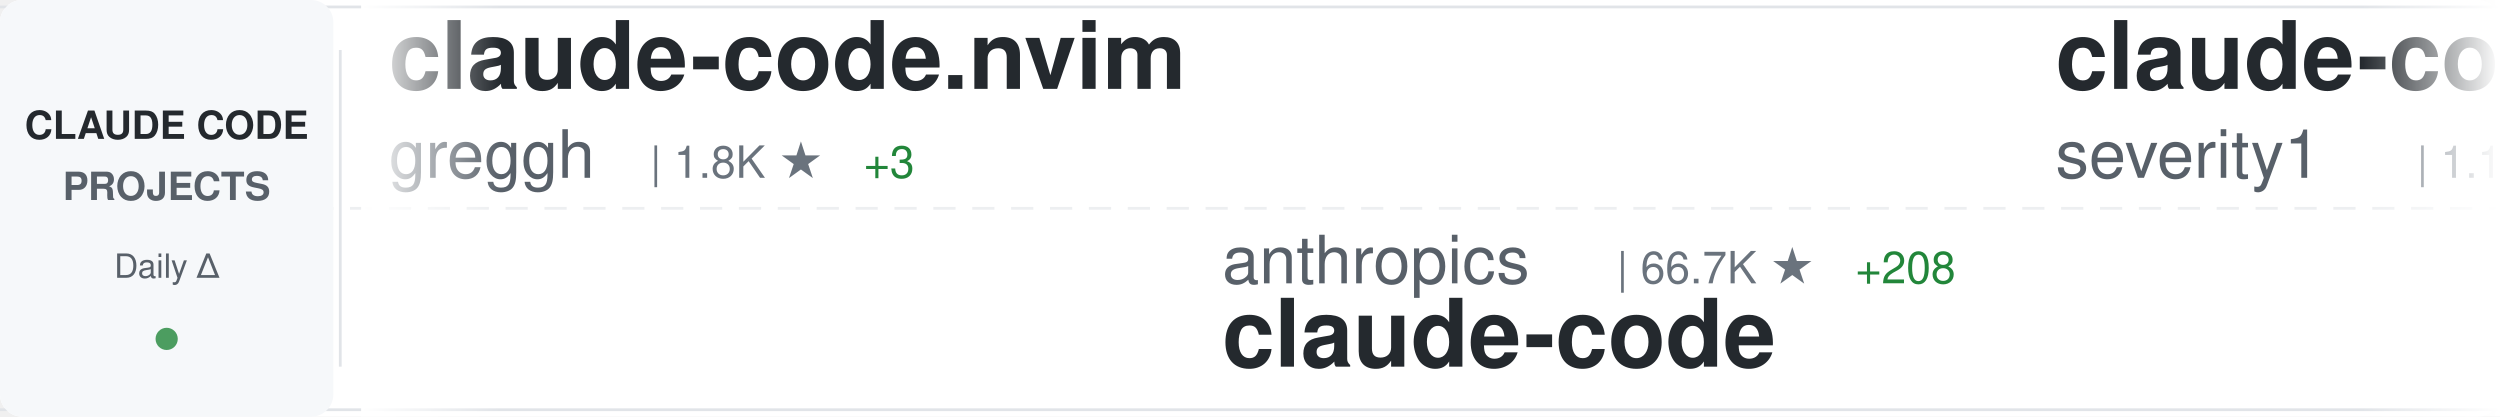
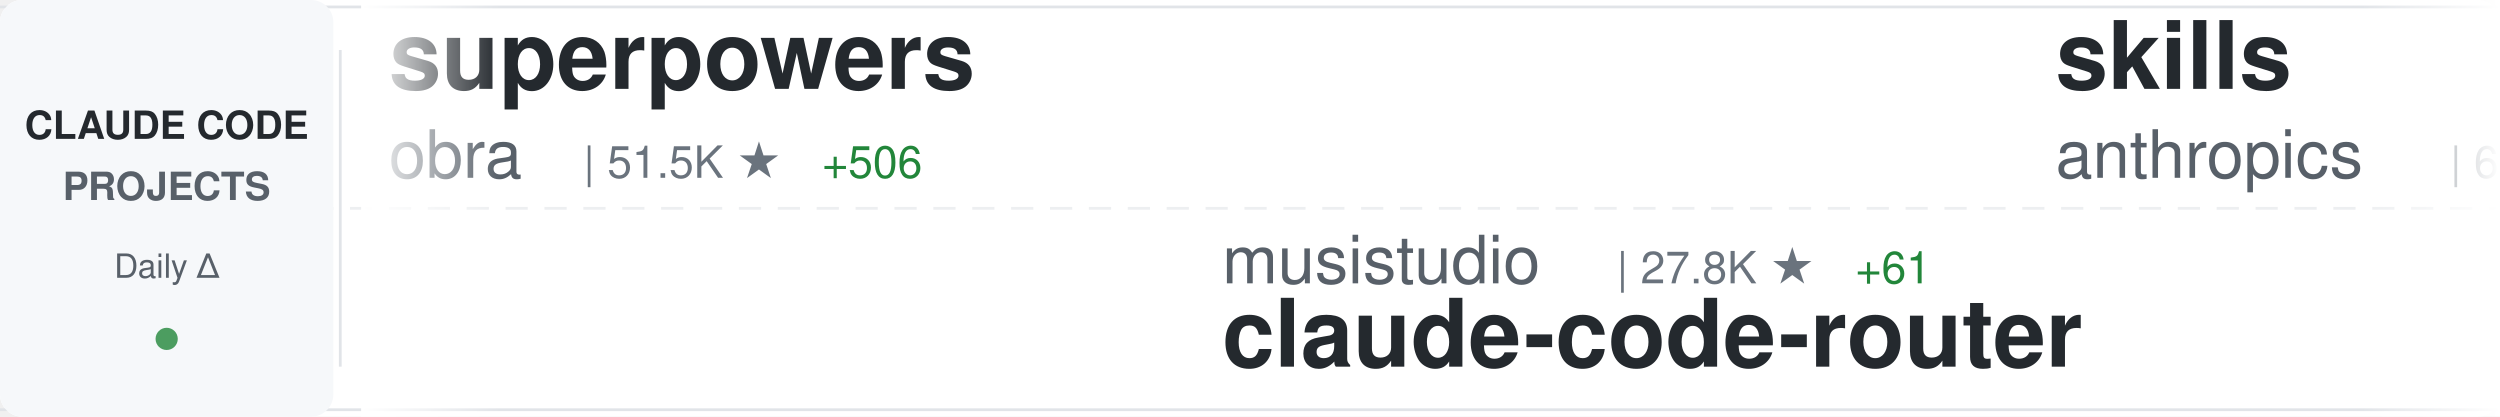
<svg xmlns="http://www.w3.org/2000/svg" width="900" height="150">
  <defs>
    <linearGradient id="awesomeLeftFade" x1="0%" y1="0%" x2="100%" y2="0%">
      <stop offset="0%" style="stop-color:#ffffff;stop-opacity:1" />
      <stop offset="100%" style="stop-color:#ffffff;stop-opacity:0" />
    </linearGradient>
    <linearGradient id="awesomeRightFade" x1="0%" y1="0%" x2="100%" y2="0%">
      <stop offset="0%" style="stop-color:#ffffff;stop-opacity:0" />
      <stop offset="100%" style="stop-color:#ffffff;stop-opacity:1" />
    </linearGradient>
  </defs>
  <rect width="900" height="150" fill="#ffffff" rx="8" />
  <rect x="0" y="2" width="900" height="1" fill="#e1e4e8" />
  <rect x="0" y="147" width="900" height="1" fill="#e1e4e8" />
  <line x1="0" y1="75" x2="900" y2="75" stroke="#e1e4e8" stroke-width="1" stroke-dasharray="8 6" opacity="0.6" />
  <rect x="0" y="0" width="120" height="150" fill="#f6f8fa" rx="8" />
  <text x="60" y="50" font-family="-apple-system, BlinkMacSystemFont, 'Segoe UI', Helvetica, Arial, sans-serif" font-size="14" font-weight="600" fill="#24292e" text-anchor="middle">CLAUDE CODE</text>
  <text x="60" y="72" font-family="-apple-system, BlinkMacSystemFont, 'Segoe UI', Helvetica, Arial, sans-serif" font-size="14" font-weight="600" fill="#586069" text-anchor="middle">PROJECTS</text>
  <text x="60" y="100" font-family="-apple-system, BlinkMacSystemFont, 'Segoe UI', Helvetica, Arial, sans-serif" font-size="12" font-weight="500" fill="#586069" text-anchor="middle">Daily Δ</text>
  <circle cx="60" cy="122" r="4" fill="#22863a" opacity="0.8" />
  <rect x="122" y="18" width="1" height="114" fill="#e1e4e8" />
  <clipPath id="awesomeTickerClip">
    <rect x="130" y="0" width="770" height="150" />
  </clipPath>
  <g clip-path="url(#awesomeTickerClip)">
    <g id="awesomeTickerItems">
      <animateTransform attributeName="transform" attributeType="XML" type="translate" from="0 0" to="-3000 0" dur="54s" repeatCount="indefinite" />
      <g transform="translate(0, 0)">
-         <text x="140" y="32" font-family="-apple-system, BlinkMacSystemFont, 'Segoe UI', Helvetica, Arial, sans-serif" font-size="34" font-weight="600" fill="#24292e">claude-code.nvim</text>
-         <text x="140" y="64" font-family="-apple-system, BlinkMacSystemFont, 'Segoe UI', Helvetica, Arial, sans-serif" font-size="24" font-weight="400" fill="#586069">greggh</text>
-         <text x="234" y="64" font-family="-apple-system, BlinkMacSystemFont, 'Segoe UI', Helvetica, Arial, sans-serif" font-size="16" font-weight="500" fill="#6a737d">| 1.8K ★</text>
-         <text x="311" y="64" font-family="-apple-system, BlinkMacSystemFont, 'Segoe UI', Helvetica, Arial, sans-serif" font-size="16" font-weight="500" fill="#22863a"> +3</text>
+         <text x="140" y="32" font-family="-apple-system, BlinkMacSystemFont, 'Segoe UI', Helvetica, Arial, sans-serif" font-size="34" font-weight="600" fill="#24292e">superpowers</text>
+         <text x="140" y="64" font-family="-apple-system, BlinkMacSystemFont, 'Segoe UI', Helvetica, Arial, sans-serif" font-size="24" font-weight="400" fill="#586069">obra</text>
+         <text x="210" y="64" font-family="-apple-system, BlinkMacSystemFont, 'Segoe UI', Helvetica, Arial, sans-serif" font-size="16" font-weight="500" fill="#6a737d">| 51.5K ★</text>
+         <text x="296" y="64" font-family="-apple-system, BlinkMacSystemFont, 'Segoe UI', Helvetica, Arial, sans-serif" font-size="16" font-weight="500" fill="#22863a"> +506</text>
      </g>
      <g transform="translate(300, 0)">
-         <text x="140" y="102" font-family="-apple-system, BlinkMacSystemFont, 'Segoe UI', Helvetica, Arial, sans-serif" font-size="24" font-weight="400" fill="#586069">anthropics</text>
-         <text x="282" y="102" font-family="-apple-system, BlinkMacSystemFont, 'Segoe UI', Helvetica, Arial, sans-serif" font-size="16" font-weight="500" fill="#6a737d">| 66.7K ★</text>
-         <text x="368" y="102" font-family="-apple-system, BlinkMacSystemFont, 'Segoe UI', Helvetica, Arial, sans-serif" font-size="16" font-weight="500" fill="#22863a"> +208</text>
-         <text x="140" y="132" font-family="-apple-system, BlinkMacSystemFont, 'Segoe UI', Helvetica, Arial, sans-serif" font-size="34" font-weight="600" fill="#24292e">claude-code</text>
+         <text x="140" y="102" font-family="-apple-system, BlinkMacSystemFont, 'Segoe UI', Helvetica, Arial, sans-serif" font-size="24" font-weight="400" fill="#586069">musistudio</text>
+         <text x="282" y="102" font-family="-apple-system, BlinkMacSystemFont, 'Segoe UI', Helvetica, Arial, sans-serif" font-size="16" font-weight="500" fill="#6a737d">| 27.8K ★</text>
+         <text x="368" y="102" font-family="-apple-system, BlinkMacSystemFont, 'Segoe UI', Helvetica, Arial, sans-serif" font-size="16" font-weight="500" fill="#22863a"> +61</text>
+         <text x="140" y="132" font-family="-apple-system, BlinkMacSystemFont, 'Segoe UI', Helvetica, Arial, sans-serif" font-size="34" font-weight="600" fill="#24292e">claude-code-router</text>
      </g>
      <g transform="translate(600, 0)">
-         <text x="140" y="32" font-family="-apple-system, BlinkMacSystemFont, 'Segoe UI', Helvetica, Arial, sans-serif" font-size="34" font-weight="600" fill="#24292e">claude-code-prompt-impro...</text>
-         <text x="140" y="64" font-family="-apple-system, BlinkMacSystemFont, 'Segoe UI', Helvetica, Arial, sans-serif" font-size="24" font-weight="400" fill="#586069">severity1</text>
-         <text x="270" y="64" font-family="-apple-system, BlinkMacSystemFont, 'Segoe UI', Helvetica, Arial, sans-serif" font-size="16" font-weight="500" fill="#6a737d">| 1.1K ★</text>
+         <text x="140" y="32" font-family="-apple-system, BlinkMacSystemFont, 'Segoe UI', Helvetica, Arial, sans-serif" font-size="34" font-weight="600" fill="#24292e">skills</text>
+         <text x="140" y="64" font-family="-apple-system, BlinkMacSystemFont, 'Segoe UI', Helvetica, Arial, sans-serif" font-size="24" font-weight="400" fill="#586069">anthropics</text>
+         <text x="282" y="64" font-family="-apple-system, BlinkMacSystemFont, 'Segoe UI', Helvetica, Arial, sans-serif" font-size="16" font-weight="500" fill="#6a737d">| 69.8K ★</text>
+         <text x="368" y="64" font-family="-apple-system, BlinkMacSystemFont, 'Segoe UI', Helvetica, Arial, sans-serif" font-size="16" font-weight="500" fill="#22863a"> +506</text>
      </g>
      <g transform="translate(900, 0)">
-         <text x="140" y="102" font-family="-apple-system, BlinkMacSystemFont, 'Segoe UI', Helvetica, Arial, sans-serif" font-size="24" font-weight="400" fill="#586069">edmund-io</text>
-         <text x="270" y="102" font-family="-apple-system, BlinkMacSystemFont, 'Segoe UI', Helvetica, Arial, sans-serif" font-size="16" font-weight="500" fill="#6a737d">| 1.2K ★</text>
-         <text x="347" y="102" font-family="-apple-system, BlinkMacSystemFont, 'Segoe UI', Helvetica, Arial, sans-serif" font-size="16" font-weight="500" fill="#22863a"> +4</text>
-         <text x="140" y="132" font-family="-apple-system, BlinkMacSystemFont, 'Segoe UI', Helvetica, Arial, sans-serif" font-size="34" font-weight="600" fill="#24292e">edmunds-claude-code</text>
+         <text x="140" y="102" font-family="-apple-system, BlinkMacSystemFont, 'Segoe UI', Helvetica, Arial, sans-serif" font-size="24" font-weight="400" fill="#586069">Yuyz0112</text>
+         <text x="258" y="102" font-family="-apple-system, BlinkMacSystemFont, 'Segoe UI', Helvetica, Arial, sans-serif" font-size="16" font-weight="500" fill="#6a737d">| 2.1K ★</text>
+         <text x="335" y="102" font-family="-apple-system, BlinkMacSystemFont, 'Segoe UI', Helvetica, Arial, sans-serif" font-size="16" font-weight="500" fill="#22863a"> +5</text>
+         <text x="140" y="132" font-family="-apple-system, BlinkMacSystemFont, 'Segoe UI', Helvetica, Arial, sans-serif" font-size="34" font-weight="600" fill="#24292e">claude-code-reverse</text>
      </g>
      <g transform="translate(1200, 0)">
-         <text x="140" y="32" font-family="-apple-system, BlinkMacSystemFont, 'Segoe UI', Helvetica, Arial, sans-serif" font-size="34" font-weight="600" fill="#24292e">antigravity-awesome-skil...</text>
-         <text x="140" y="64" font-family="-apple-system, BlinkMacSystemFont, 'Segoe UI', Helvetica, Arial, sans-serif" font-size="24" font-weight="400" fill="#586069">sickn33</text>
-         <text x="246" y="64" font-family="-apple-system, BlinkMacSystemFont, 'Segoe UI', Helvetica, Arial, sans-serif" font-size="16" font-weight="500" fill="#6a737d">| 8.8K ★</text>
-         <text x="323" y="64" font-family="-apple-system, BlinkMacSystemFont, 'Segoe UI', Helvetica, Arial, sans-serif" font-size="16" font-weight="500" fill="#22863a"> +110</text>
+         <text x="140" y="32" font-family="-apple-system, BlinkMacSystemFont, 'Segoe UI', Helvetica, Arial, sans-serif" font-size="34" font-weight="600" fill="#24292e">claude-code-subagents</text>
+         <text x="140" y="64" font-family="-apple-system, BlinkMacSystemFont, 'Segoe UI', Helvetica, Arial, sans-serif" font-size="24" font-weight="400" fill="#586069">0xfurai</text>
+         <text x="246" y="64" font-family="-apple-system, BlinkMacSystemFont, 'Segoe UI', Helvetica, Arial, sans-serif" font-size="16" font-weight="500" fill="#6a737d">| 705 ★</text>
+         <text x="314" y="64" font-family="-apple-system, BlinkMacSystemFont, 'Segoe UI', Helvetica, Arial, sans-serif" font-size="16" font-weight="500" fill="#22863a"> +1</text>
      </g>
      <g transform="translate(1500, 0)">
-         <text x="140" y="102" font-family="-apple-system, BlinkMacSystemFont, 'Segoe UI', Helvetica, Arial, sans-serif" font-size="24" font-weight="400" fill="#586069">ericbuess</text>
-         <text x="270" y="102" font-family="-apple-system, BlinkMacSystemFont, 'Segoe UI', Helvetica, Arial, sans-serif" font-size="16" font-weight="500" fill="#6a737d">| 682 ★</text>
-         <text x="338" y="102" font-family="-apple-system, BlinkMacSystemFont, 'Segoe UI', Helvetica, Arial, sans-serif" font-size="16" font-weight="500" fill="#22863a"> +3</text>
-         <text x="140" y="132" font-family="-apple-system, BlinkMacSystemFont, 'Segoe UI', Helvetica, Arial, sans-serif" font-size="34" font-weight="600" fill="#24292e">claude-code-docs</text>
+         <text x="140" y="102" font-family="-apple-system, BlinkMacSystemFont, 'Segoe UI', Helvetica, Arial, sans-serif" font-size="24" font-weight="400" fill="#586069">BloopAI</text>
+         <text x="246" y="102" font-family="-apple-system, BlinkMacSystemFont, 'Segoe UI', Helvetica, Arial, sans-serif" font-size="16" font-weight="500" fill="#6a737d">| 21.2K ★</text>
+         <text x="332" y="102" font-family="-apple-system, BlinkMacSystemFont, 'Segoe UI', Helvetica, Arial, sans-serif" font-size="16" font-weight="500" fill="#22863a"> +53</text>
+         <text x="140" y="132" font-family="-apple-system, BlinkMacSystemFont, 'Segoe UI', Helvetica, Arial, sans-serif" font-size="34" font-weight="600" fill="#24292e">vibe-kanban</text>
      </g>
      <g transform="translate(1800, 0)">
-         <text x="140" y="32" font-family="-apple-system, BlinkMacSystemFont, 'Segoe UI', Helvetica, Arial, sans-serif" font-size="34" font-weight="600" fill="#24292e">claude-code-sub-agents</text>
-         <text x="140" y="64" font-family="-apple-system, BlinkMacSystemFont, 'Segoe UI', Helvetica, Arial, sans-serif" font-size="24" font-weight="400" fill="#586069">lst97</text>
-         <text x="222" y="64" font-family="-apple-system, BlinkMacSystemFont, 'Segoe UI', Helvetica, Arial, sans-serif" font-size="16" font-weight="500" fill="#6a737d">| 1.4K ★</text>
-         <text x="299" y="64" font-family="-apple-system, BlinkMacSystemFont, 'Segoe UI', Helvetica, Arial, sans-serif" font-size="16" font-weight="500" fill="#22863a"> +3</text>
+         <text x="140" y="32" font-family="-apple-system, BlinkMacSystemFont, 'Segoe UI', Helvetica, Arial, sans-serif" font-size="34" font-weight="600" fill="#24292e">claude-code-security-rev...</text>
+         <text x="140" y="64" font-family="-apple-system, BlinkMacSystemFont, 'Segoe UI', Helvetica, Arial, sans-serif" font-size="24" font-weight="400" fill="#586069">anthropics</text>
+         <text x="282" y="64" font-family="-apple-system, BlinkMacSystemFont, 'Segoe UI', Helvetica, Arial, sans-serif" font-size="16" font-weight="500" fill="#6a737d">| 3.0K ★</text>
+         <text x="359" y="64" font-family="-apple-system, BlinkMacSystemFont, 'Segoe UI', Helvetica, Arial, sans-serif" font-size="16" font-weight="500" fill="#22863a"> +8</text>
      </g>
      <g transform="translate(2100, 0)">
+         <text x="140" y="102" font-family="-apple-system, BlinkMacSystemFont, 'Segoe UI', Helvetica, Arial, sans-serif" font-size="24" font-weight="400" fill="#586069">Pimzino</text>
+         <text x="246" y="102" font-family="-apple-system, BlinkMacSystemFont, 'Segoe UI', Helvetica, Arial, sans-serif" font-size="16" font-weight="500" fill="#6a737d">| 3.4K ★</text>
+         <text x="323" y="102" font-family="-apple-system, BlinkMacSystemFont, 'Segoe UI', Helvetica, Arial, sans-serif" font-size="16" font-weight="500" fill="#22863a"> +3</text>
+         <text x="140" y="132" font-family="-apple-system, BlinkMacSystemFont, 'Segoe UI', Helvetica, Arial, sans-serif" font-size="34" font-weight="600" fill="#24292e">claude-code-spec-workflo...</text>
+       </g>
+       <g transform="translate(2400, 0)">
+         <text x="140" y="32" font-family="-apple-system, BlinkMacSystemFont, 'Segoe UI', Helvetica, Arial, sans-serif" font-size="34" font-weight="600" fill="#24292e">claude-code-source-code-...</text>
+         <text x="140" y="64" font-family="-apple-system, BlinkMacSystemFont, 'Segoe UI', Helvetica, Arial, sans-serif" font-size="24" font-weight="400" fill="#586069">ghuntley</text>
+         <text x="258" y="64" font-family="-apple-system, BlinkMacSystemFont, 'Segoe UI', Helvetica, Arial, sans-serif" font-size="16" font-weight="500" fill="#6a737d">| 835 ★</text>
+       </g>
+       <g transform="translate(2700, 0)">
        <text x="140" y="102" font-family="-apple-system, BlinkMacSystemFont, 'Segoe UI', Helvetica, Arial, sans-serif" font-size="24" font-weight="400" fill="#586069">carlvellotti</text>
        <text x="306" y="102" font-family="-apple-system, BlinkMacSystemFont, 'Segoe UI', Helvetica, Arial, sans-serif" font-size="16" font-weight="500" fill="#6a737d">| 1.3K ★</text>
-         <text x="383" y="102" font-family="-apple-system, BlinkMacSystemFont, 'Segoe UI', Helvetica, Arial, sans-serif" font-size="16" font-weight="500" fill="#22863a"> +63</text>
+         <text x="383" y="102" font-family="-apple-system, BlinkMacSystemFont, 'Segoe UI', Helvetica, Arial, sans-serif" font-size="16" font-weight="500" fill="#22863a"> +36</text>
        <text x="140" y="132" font-family="-apple-system, BlinkMacSystemFont, 'Segoe UI', Helvetica, Arial, sans-serif" font-size="34" font-weight="600" fill="#24292e">claude-code-pm-course</text>
      </g>
-       <g transform="translate(2400, 0)">
-         <text x="140" y="32" font-family="-apple-system, BlinkMacSystemFont, 'Segoe UI', Helvetica, Arial, sans-serif" font-size="34" font-weight="600" fill="#24292e">claude-coder</text>
-         <text x="140" y="64" font-family="-apple-system, BlinkMacSystemFont, 'Segoe UI', Helvetica, Arial, sans-serif" font-size="24" font-weight="400" fill="#586069">kodu-ai</text>
-         <text x="246" y="64" font-family="-apple-system, BlinkMacSystemFont, 'Segoe UI', Helvetica, Arial, sans-serif" font-size="16" font-weight="500" fill="#6a737d">| 5.3K ★</text>
-         <text x="323" y="64" font-family="-apple-system, BlinkMacSystemFont, 'Segoe UI', Helvetica, Arial, sans-serif" font-size="16" font-weight="500" fill="#22863a"> +1</text>
-       </g>
-       <g transform="translate(2700, 0)">
-         <text x="140" y="102" font-family="-apple-system, BlinkMacSystemFont, 'Segoe UI', Helvetica, Arial, sans-serif" font-size="24" font-weight="400" fill="#586069">github</text>
-         <text x="234" y="102" font-family="-apple-system, BlinkMacSystemFont, 'Segoe UI', Helvetica, Arial, sans-serif" font-size="16" font-weight="500" fill="#6a737d">| 69.6K ★</text>
-         <text x="320" y="102" font-family="-apple-system, BlinkMacSystemFont, 'Segoe UI', Helvetica, Arial, sans-serif" font-size="16" font-weight="500" fill="#22863a"> +194</text>
-         <text x="140" y="132" font-family="-apple-system, BlinkMacSystemFont, 'Segoe UI', Helvetica, Arial, sans-serif" font-size="34" font-weight="600" fill="#24292e">spec-kit</text>
-       </g>
      <g transform="translate(3000, 0)">
-         <text x="140" y="32" font-family="-apple-system, BlinkMacSystemFont, 'Segoe UI', Helvetica, Arial, sans-serif" font-size="34" font-weight="600" fill="#24292e">claude-code.nvim</text>
-         <text x="140" y="64" font-family="-apple-system, BlinkMacSystemFont, 'Segoe UI', Helvetica, Arial, sans-serif" font-size="24" font-weight="400" fill="#586069">greggh</text>
-         <text x="234" y="64" font-family="-apple-system, BlinkMacSystemFont, 'Segoe UI', Helvetica, Arial, sans-serif" font-size="16" font-weight="500" fill="#6a737d">| 1.8K ★</text>
-         <text x="311" y="64" font-family="-apple-system, BlinkMacSystemFont, 'Segoe UI', Helvetica, Arial, sans-serif" font-size="16" font-weight="500" fill="#22863a"> +3</text>
+         <text x="140" y="32" font-family="-apple-system, BlinkMacSystemFont, 'Segoe UI', Helvetica, Arial, sans-serif" font-size="34" font-weight="600" fill="#24292e">superpowers</text>
+         <text x="140" y="64" font-family="-apple-system, BlinkMacSystemFont, 'Segoe UI', Helvetica, Arial, sans-serif" font-size="24" font-weight="400" fill="#586069">obra</text>
+         <text x="210" y="64" font-family="-apple-system, BlinkMacSystemFont, 'Segoe UI', Helvetica, Arial, sans-serif" font-size="16" font-weight="500" fill="#6a737d">| 51.5K ★</text>
+         <text x="296" y="64" font-family="-apple-system, BlinkMacSystemFont, 'Segoe UI', Helvetica, Arial, sans-serif" font-size="16" font-weight="500" fill="#22863a"> +506</text>
      </g>
      <g transform="translate(3300, 0)">
-         <text x="140" y="102" font-family="-apple-system, BlinkMacSystemFont, 'Segoe UI', Helvetica, Arial, sans-serif" font-size="24" font-weight="400" fill="#586069">anthropics</text>
-         <text x="282" y="102" font-family="-apple-system, BlinkMacSystemFont, 'Segoe UI', Helvetica, Arial, sans-serif" font-size="16" font-weight="500" fill="#6a737d">| 66.7K ★</text>
-         <text x="368" y="102" font-family="-apple-system, BlinkMacSystemFont, 'Segoe UI', Helvetica, Arial, sans-serif" font-size="16" font-weight="500" fill="#22863a"> +208</text>
-         <text x="140" y="132" font-family="-apple-system, BlinkMacSystemFont, 'Segoe UI', Helvetica, Arial, sans-serif" font-size="34" font-weight="600" fill="#24292e">claude-code</text>
+         <text x="140" y="102" font-family="-apple-system, BlinkMacSystemFont, 'Segoe UI', Helvetica, Arial, sans-serif" font-size="24" font-weight="400" fill="#586069">musistudio</text>
+         <text x="282" y="102" font-family="-apple-system, BlinkMacSystemFont, 'Segoe UI', Helvetica, Arial, sans-serif" font-size="16" font-weight="500" fill="#6a737d">| 27.8K ★</text>
+         <text x="368" y="102" font-family="-apple-system, BlinkMacSystemFont, 'Segoe UI', Helvetica, Arial, sans-serif" font-size="16" font-weight="500" fill="#22863a"> +61</text>
+         <text x="140" y="132" font-family="-apple-system, BlinkMacSystemFont, 'Segoe UI', Helvetica, Arial, sans-serif" font-size="34" font-weight="600" fill="#24292e">claude-code-router</text>
      </g>
      <g transform="translate(3600, 0)">
-         <text x="140" y="32" font-family="-apple-system, BlinkMacSystemFont, 'Segoe UI', Helvetica, Arial, sans-serif" font-size="34" font-weight="600" fill="#24292e">claude-code-prompt-impro...</text>
-         <text x="140" y="64" font-family="-apple-system, BlinkMacSystemFont, 'Segoe UI', Helvetica, Arial, sans-serif" font-size="24" font-weight="400" fill="#586069">severity1</text>
-         <text x="270" y="64" font-family="-apple-system, BlinkMacSystemFont, 'Segoe UI', Helvetica, Arial, sans-serif" font-size="16" font-weight="500" fill="#6a737d">| 1.1K ★</text>
+         <text x="140" y="32" font-family="-apple-system, BlinkMacSystemFont, 'Segoe UI', Helvetica, Arial, sans-serif" font-size="34" font-weight="600" fill="#24292e">skills</text>
+         <text x="140" y="64" font-family="-apple-system, BlinkMacSystemFont, 'Segoe UI', Helvetica, Arial, sans-serif" font-size="24" font-weight="400" fill="#586069">anthropics</text>
+         <text x="282" y="64" font-family="-apple-system, BlinkMacSystemFont, 'Segoe UI', Helvetica, Arial, sans-serif" font-size="16" font-weight="500" fill="#6a737d">| 69.8K ★</text>
+         <text x="368" y="64" font-family="-apple-system, BlinkMacSystemFont, 'Segoe UI', Helvetica, Arial, sans-serif" font-size="16" font-weight="500" fill="#22863a"> +506</text>
      </g>
      <g transform="translate(3900, 0)">
-         <text x="140" y="102" font-family="-apple-system, BlinkMacSystemFont, 'Segoe UI', Helvetica, Arial, sans-serif" font-size="24" font-weight="400" fill="#586069">edmund-io</text>
-         <text x="270" y="102" font-family="-apple-system, BlinkMacSystemFont, 'Segoe UI', Helvetica, Arial, sans-serif" font-size="16" font-weight="500" fill="#6a737d">| 1.2K ★</text>
-         <text x="347" y="102" font-family="-apple-system, BlinkMacSystemFont, 'Segoe UI', Helvetica, Arial, sans-serif" font-size="16" font-weight="500" fill="#22863a"> +4</text>
-         <text x="140" y="132" font-family="-apple-system, BlinkMacSystemFont, 'Segoe UI', Helvetica, Arial, sans-serif" font-size="34" font-weight="600" fill="#24292e">edmunds-claude-code</text>
+         <text x="140" y="102" font-family="-apple-system, BlinkMacSystemFont, 'Segoe UI', Helvetica, Arial, sans-serif" font-size="24" font-weight="400" fill="#586069">Yuyz0112</text>
+         <text x="258" y="102" font-family="-apple-system, BlinkMacSystemFont, 'Segoe UI', Helvetica, Arial, sans-serif" font-size="16" font-weight="500" fill="#6a737d">| 2.1K ★</text>
+         <text x="335" y="102" font-family="-apple-system, BlinkMacSystemFont, 'Segoe UI', Helvetica, Arial, sans-serif" font-size="16" font-weight="500" fill="#22863a"> +5</text>
+         <text x="140" y="132" font-family="-apple-system, BlinkMacSystemFont, 'Segoe UI', Helvetica, Arial, sans-serif" font-size="34" font-weight="600" fill="#24292e">claude-code-reverse</text>
      </g>
    </g>
  </g>
  <rect x="130" y="0" width="50" height="150" fill="url(#awesomeLeftFade)" />
  <rect x="850" y="0" width="50" height="150" fill="url(#awesomeRightFade)" />
</svg>
